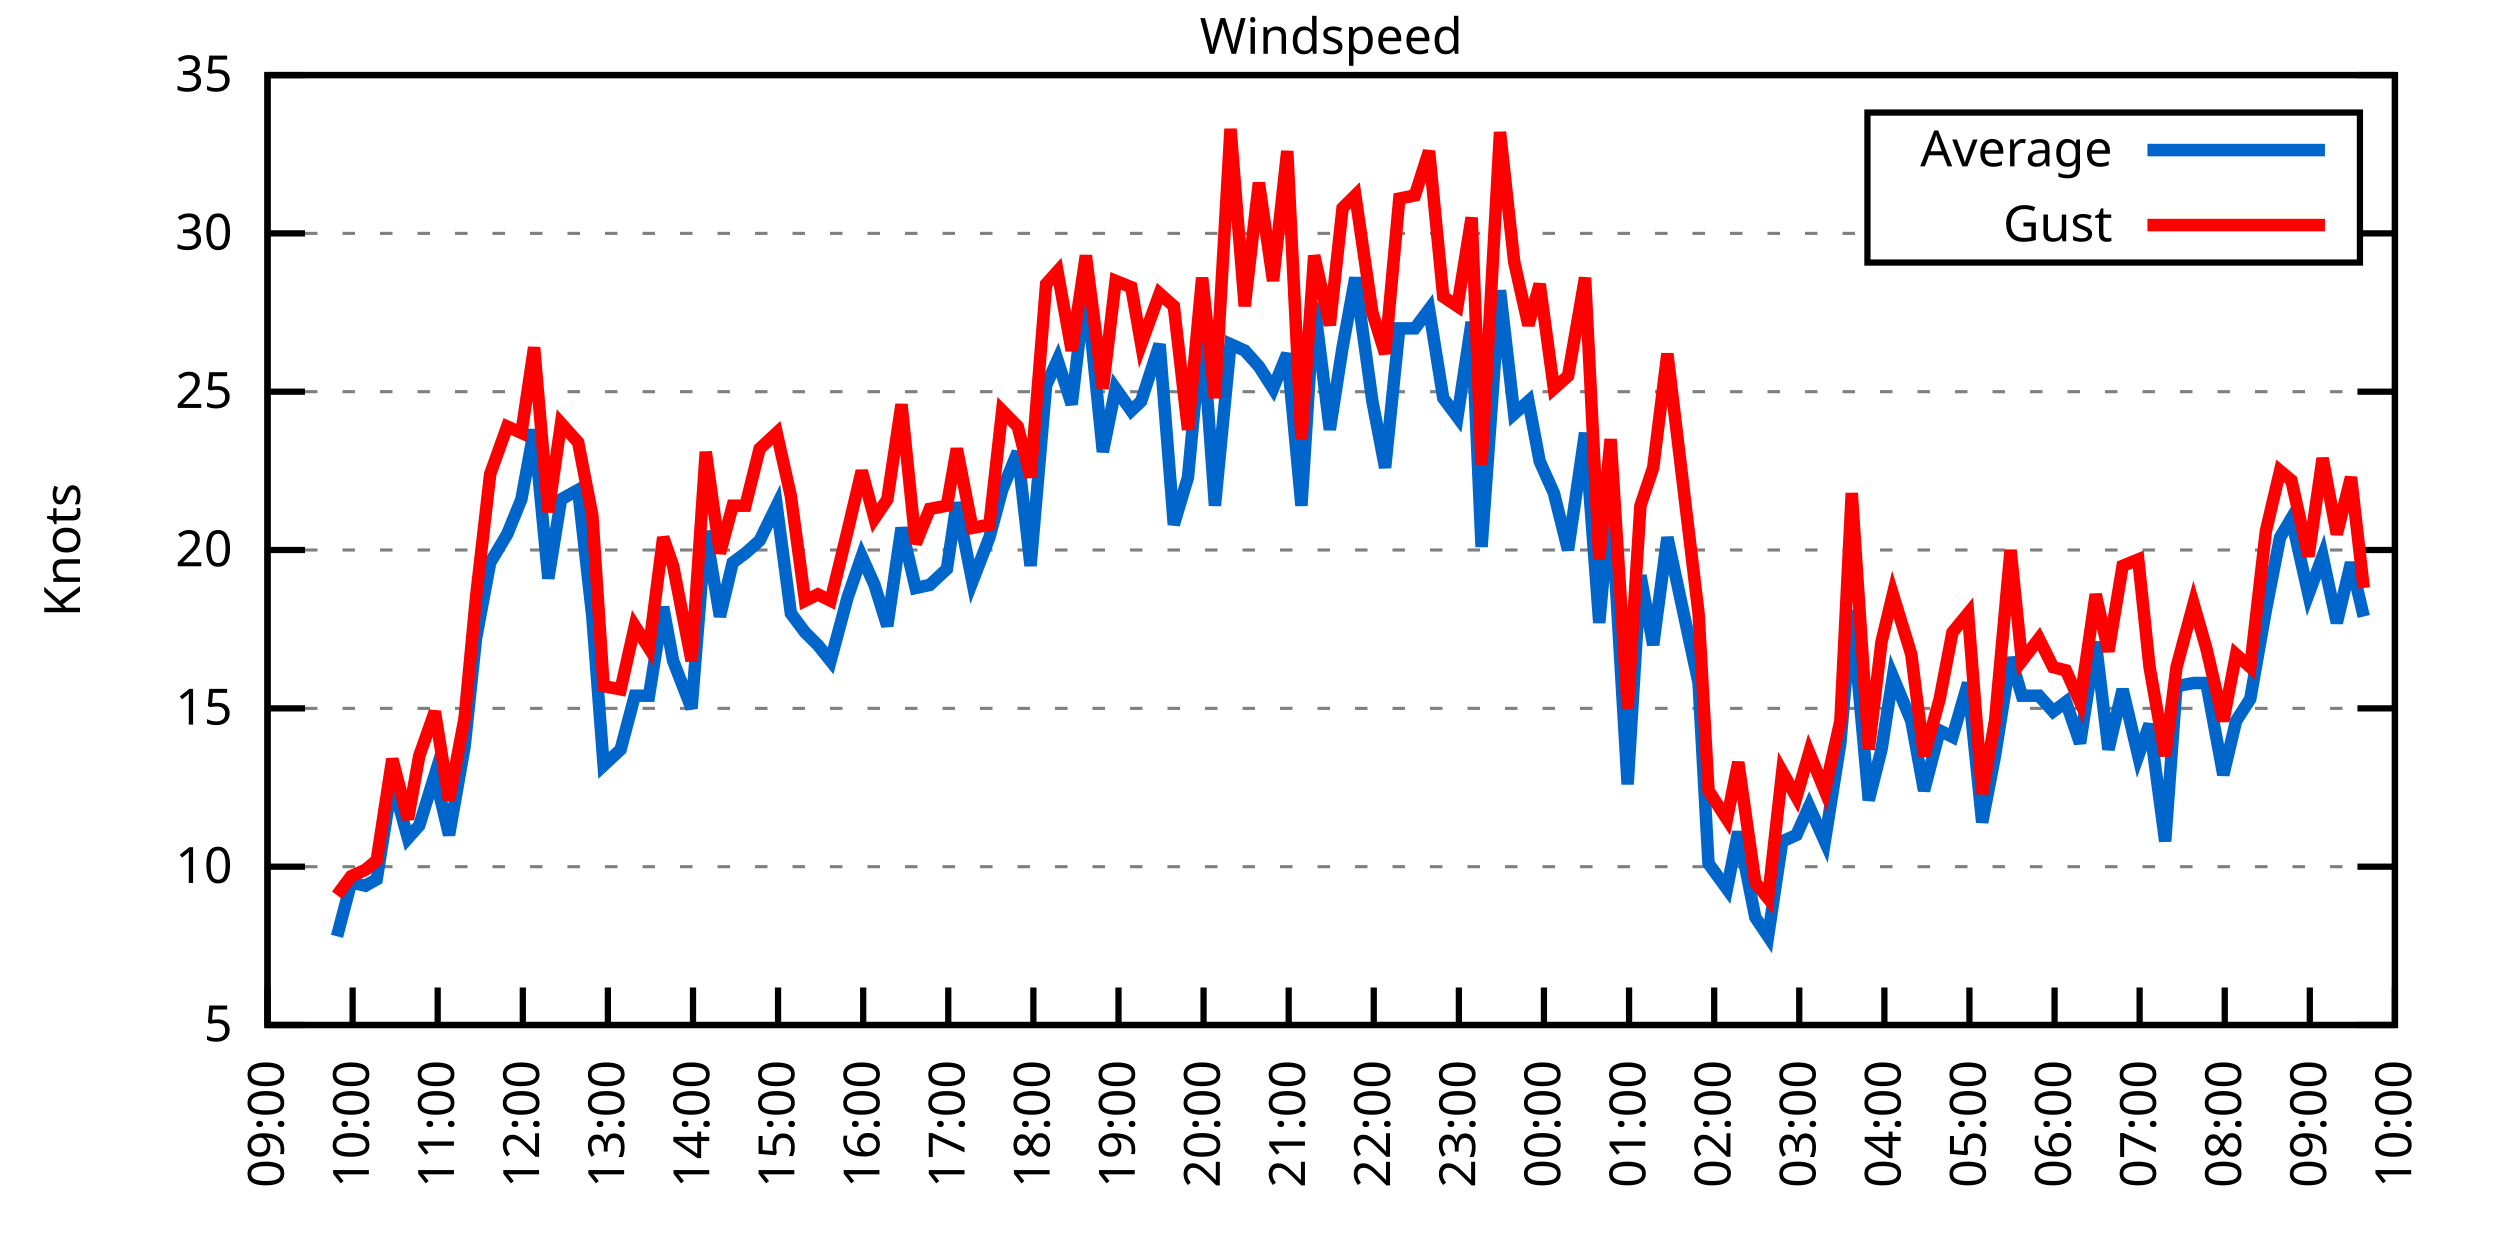
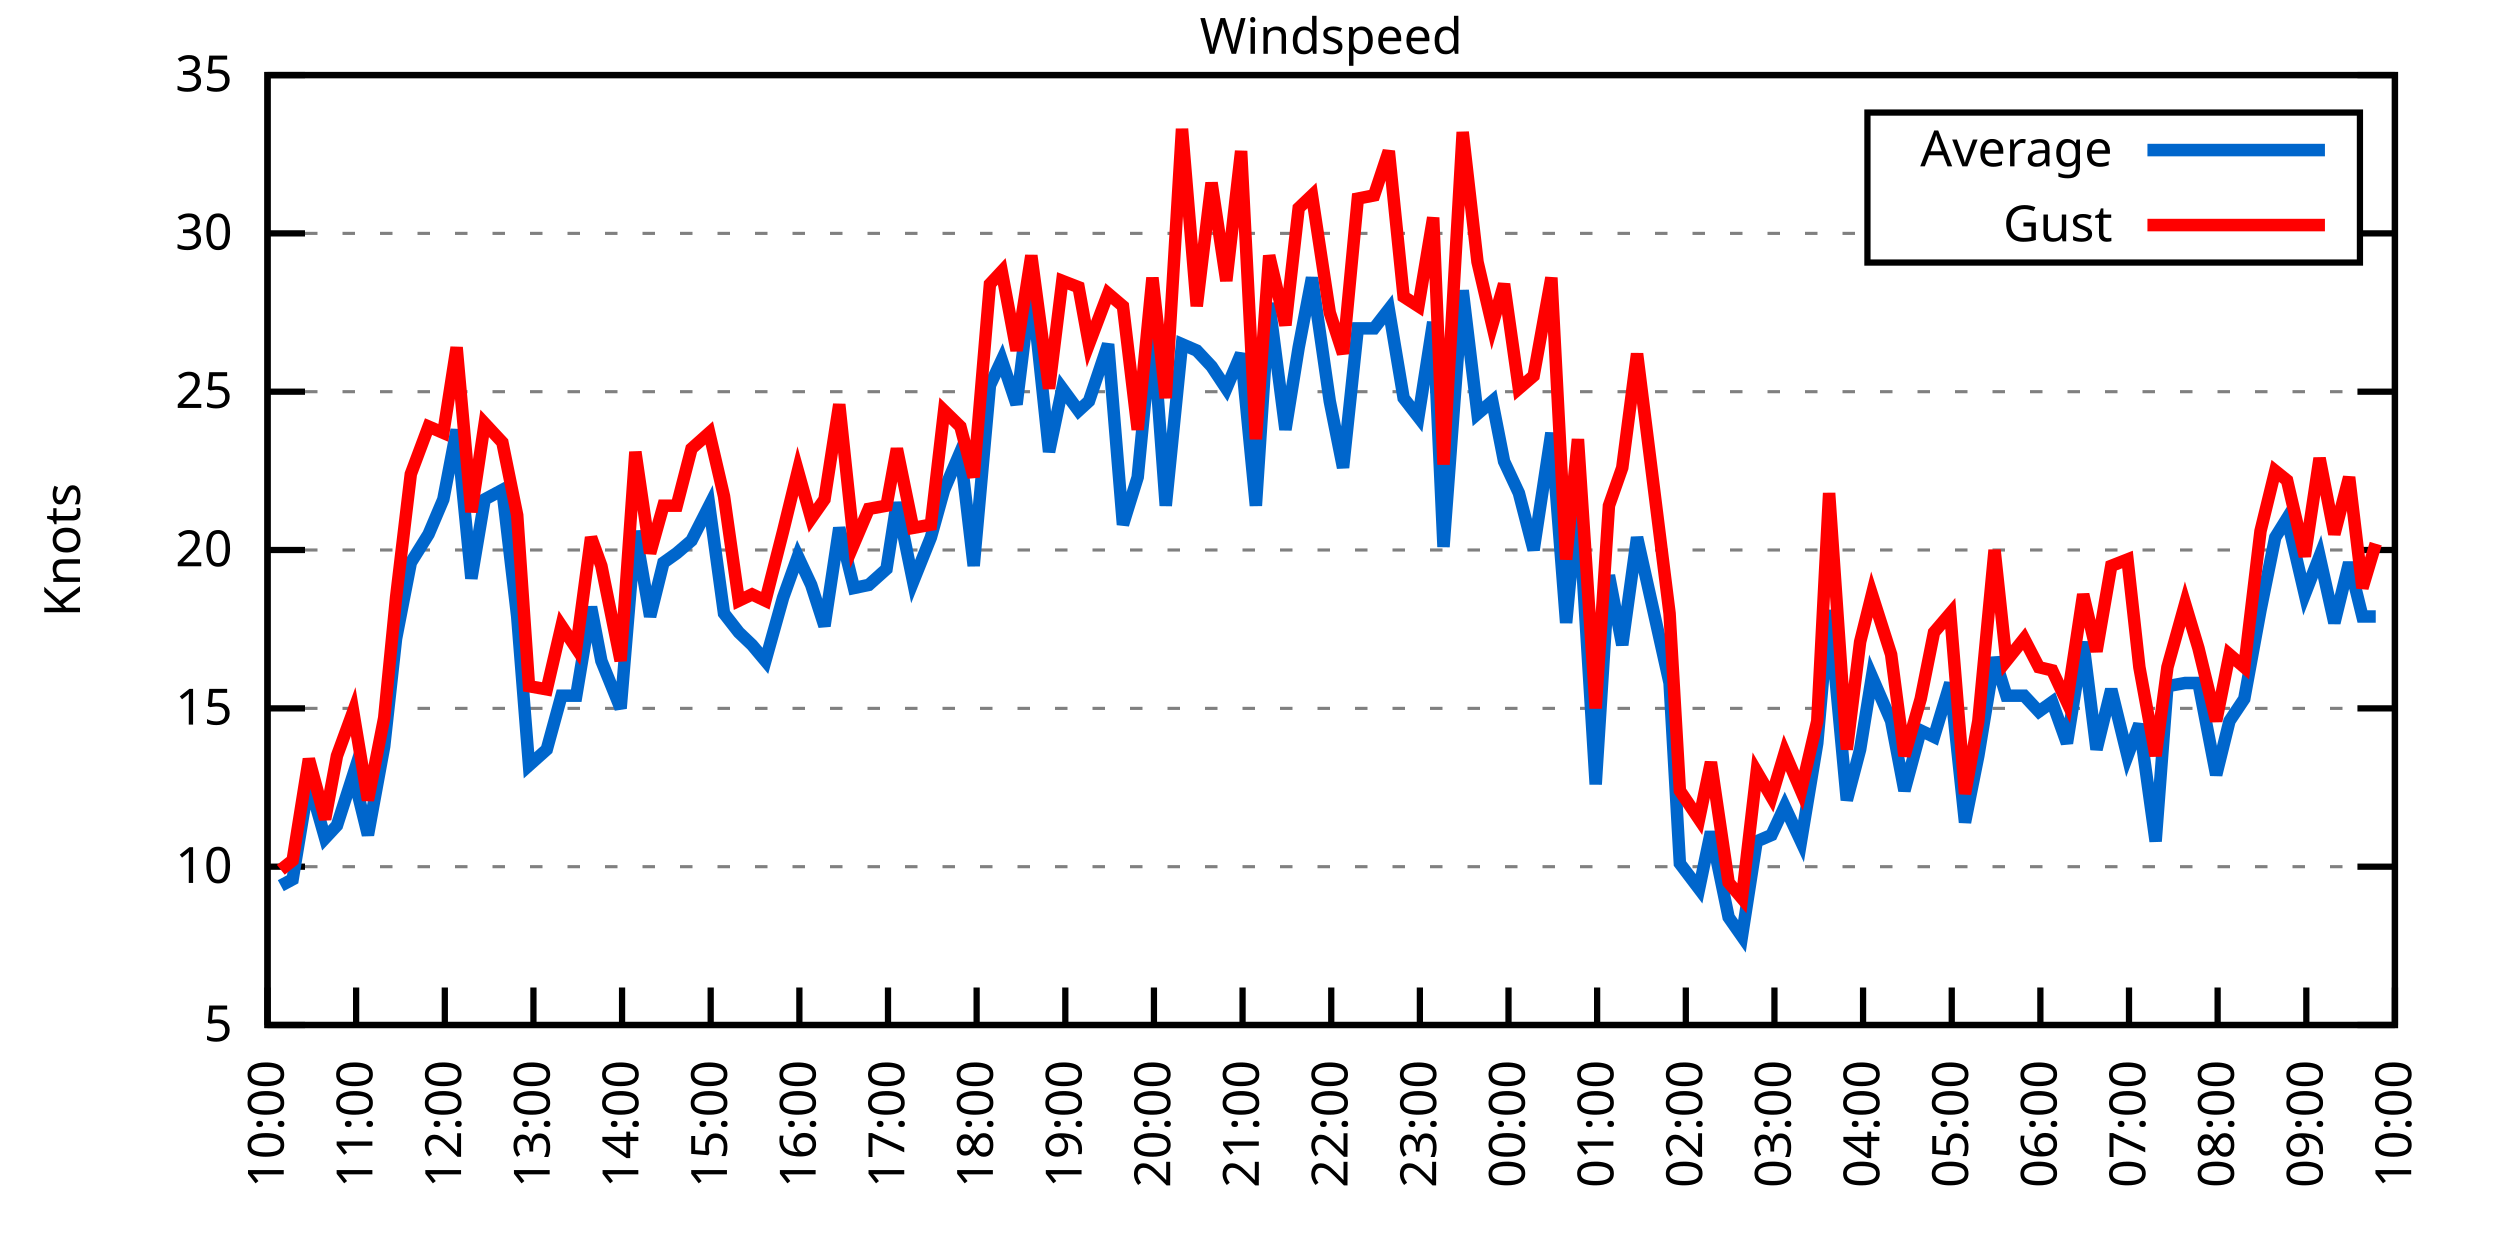
<svg xmlns="http://www.w3.org/2000/svg" xmlns:xlink="http://www.w3.org/1999/xlink" width="400" height="200" viewBox="0 0 400 200">
  <g id="gnuplot_canvas">
    <rect x="0" y="0" width="400" height="200" fill="none" />
    <defs>
      <circle id="gpDot" r="0.5" stroke-width="0.5" stroke="currentColor" />
      <path id="gpPt0" stroke-width="0.333" stroke="currentColor" d="M-1,0 h2 M0,-1 v2" />
      <path id="gpPt1" stroke-width="0.333" stroke="currentColor" d="M-1,-1 L1,1 M1,-1 L-1,1" />
      <path id="gpPt2" stroke-width="0.333" stroke="currentColor" d="M-1,0 L1,0 M0,-1 L0,1 M-1,-1 L1,1 M-1,1 L1,-1" />
      <rect id="gpPt3" stroke-width="0.333" stroke="currentColor" x="-1" y="-1" width="2" height="2" />
      <rect id="gpPt4" stroke-width="0.333" stroke="currentColor" fill="currentColor" x="-1" y="-1" width="2" height="2" />
      <circle id="gpPt5" stroke-width="0.333" stroke="currentColor" cx="0" cy="0" r="1" />
      <use xlink:href="#gpPt5" id="gpPt6" fill="currentColor" stroke="none" />
      <path id="gpPt7" stroke-width="0.333" stroke="currentColor" d="M0,-1.33 L-1.33,0.67 L1.33,0.67 z" />
      <use xlink:href="#gpPt7" id="gpPt8" fill="currentColor" stroke="none" />
      <use xlink:href="#gpPt7" id="gpPt9" stroke="currentColor" transform="rotate(180)" />
      <use xlink:href="#gpPt9" id="gpPt10" fill="currentColor" stroke="none" />
      <use xlink:href="#gpPt3" id="gpPt11" stroke="currentColor" transform="rotate(45)" />
      <use xlink:href="#gpPt11" id="gpPt12" fill="currentColor" stroke="none" />
      <path id="gpPt13" stroke-width="0.333" stroke="currentColor" d="M0,1.330 L1.265,0.411 L0.782,-1.067 L-0.782,-1.076 L-1.265,0.411 z" />
      <use xlink:href="#gpPt13" id="gpPt14" fill="currentColor" stroke="none" />
      <filter id="textbox" filterUnits="objectBoundingBox" x="0" y="0" height="1" width="1">
        <feFlood flood-color="white" flood-opacity="1" result="bgnd" />
        <feComposite in="SourceGraphic" in2="bgnd" operator="atop" />
      </filter>
      <filter id="greybox" filterUnits="objectBoundingBox" x="0" y="0" height="1" width="1">
        <feFlood flood-color="lightgrey" flood-opacity="1" result="grey" />
        <feComposite in="SourceGraphic" in2="grey" operator="atop" />
      </filter>
    </defs>
    <g fill="none" color="white" stroke="currentColor" stroke-width="1.00" stroke-linecap="butt" stroke-linejoin="miter">
</g>
    <g fill="none" color="black" stroke="currentColor" stroke-width="1.00" stroke-linecap="butt" stroke-linejoin="miter">
      <g stroke="none" shape-rendering="crispEdges">
        <polygon fill="rgb(255, 255, 255)" points="42.80,164.00 383.18,164.00 383.18,12.02 42.80,12.02 " />
      </g>
    </g>
    <g fill="none" color="black" stroke="currentColor" stroke-width="1.00" stroke-linecap="butt" stroke-linejoin="miter">
</g>
    <g fill="none" color="black" stroke="black" stroke-width="0.50" stroke-linecap="butt" stroke-linejoin="miter">
</g>
    <g fill="none" color="gray" stroke="currentColor" stroke-width="0.50" stroke-linecap="butt" stroke-linejoin="miter">
      <path stroke="gray" stroke-dasharray="2,4" class="gridline" d="M42.80,164.00 L383.19,164.00  " />
    </g>
    <g fill="none" color="gray" stroke="gray" stroke-width="1.00" stroke-linecap="butt" stroke-linejoin="miter">
</g>
    <g fill="none" color="black" stroke="currentColor" stroke-width="1.00" stroke-linecap="butt" stroke-linejoin="miter">
      <path stroke="black" d="M42.80,164.00 L48.80,164.00 M383.19,164.00 L377.19,164.00  " />
      <g transform="translate(37.20,166.60)" stroke="none" fill="black" font-family="Sans" font-size="8.00" text-anchor="end">
        <text>
          <tspan font-family="Sans"> 5</tspan>
        </text>
      </g>
    </g>
    <g fill="none" color="black" stroke="currentColor" stroke-width="1.00" stroke-linecap="butt" stroke-linejoin="miter">
</g>
    <g fill="none" color="black" stroke="black" stroke-width="0.50" stroke-linecap="butt" stroke-linejoin="miter">
</g>
    <g fill="none" color="gray" stroke="currentColor" stroke-width="0.50" stroke-linecap="butt" stroke-linejoin="miter">
      <path stroke="gray" stroke-dasharray="2,4" class="gridline" d="M42.80,138.67 L383.19,138.67  " />
    </g>
    <g fill="none" color="gray" stroke="gray" stroke-width="1.00" stroke-linecap="butt" stroke-linejoin="miter">
</g>
    <g fill="none" color="black" stroke="currentColor" stroke-width="1.00" stroke-linecap="butt" stroke-linejoin="miter">
      <path stroke="black" d="M42.80,138.67 L48.80,138.67 M383.19,138.67 L377.19,138.67  " />
      <g transform="translate(37.20,141.27)" stroke="none" fill="black" font-family="Sans" font-size="8.00" text-anchor="end">
        <text>
          <tspan font-family="Sans"> 10</tspan>
        </text>
      </g>
    </g>
    <g fill="none" color="black" stroke="currentColor" stroke-width="1.00" stroke-linecap="butt" stroke-linejoin="miter">
</g>
    <g fill="none" color="black" stroke="black" stroke-width="0.50" stroke-linecap="butt" stroke-linejoin="miter">
</g>
    <g fill="none" color="gray" stroke="currentColor" stroke-width="0.50" stroke-linecap="butt" stroke-linejoin="miter">
      <path stroke="gray" stroke-dasharray="2,4" class="gridline" d="M42.80,113.34 L383.19,113.34  " />
    </g>
    <g fill="none" color="gray" stroke="gray" stroke-width="1.00" stroke-linecap="butt" stroke-linejoin="miter">
</g>
    <g fill="none" color="black" stroke="currentColor" stroke-width="1.00" stroke-linecap="butt" stroke-linejoin="miter">
      <path stroke="black" d="M42.80,113.34 L48.80,113.34 M383.19,113.34 L377.19,113.34  " />
      <g transform="translate(37.20,115.94)" stroke="none" fill="black" font-family="Sans" font-size="8.00" text-anchor="end">
        <text>
          <tspan font-family="Sans"> 15</tspan>
        </text>
      </g>
    </g>
    <g fill="none" color="black" stroke="currentColor" stroke-width="1.00" stroke-linecap="butt" stroke-linejoin="miter">
</g>
    <g fill="none" color="black" stroke="black" stroke-width="0.50" stroke-linecap="butt" stroke-linejoin="miter">
</g>
    <g fill="none" color="gray" stroke="currentColor" stroke-width="0.50" stroke-linecap="butt" stroke-linejoin="miter">
      <path stroke="gray" stroke-dasharray="2,4" class="gridline" d="M42.80,88.00 L383.19,88.00  " />
    </g>
    <g fill="none" color="gray" stroke="gray" stroke-width="1.00" stroke-linecap="butt" stroke-linejoin="miter">
</g>
    <g fill="none" color="black" stroke="currentColor" stroke-width="1.00" stroke-linecap="butt" stroke-linejoin="miter">
      <path stroke="black" d="M42.80,88.00 L48.80,88.00 M383.19,88.00 L377.19,88.00  " />
      <g transform="translate(37.20,90.60)" stroke="none" fill="black" font-family="Sans" font-size="8.00" text-anchor="end">
        <text>
          <tspan font-family="Sans"> 20</tspan>
        </text>
      </g>
    </g>
    <g fill="none" color="black" stroke="currentColor" stroke-width="1.00" stroke-linecap="butt" stroke-linejoin="miter">
</g>
    <g fill="none" color="black" stroke="black" stroke-width="0.50" stroke-linecap="butt" stroke-linejoin="miter">
</g>
    <g fill="none" color="gray" stroke="currentColor" stroke-width="0.50" stroke-linecap="butt" stroke-linejoin="miter">
      <path stroke="gray" stroke-dasharray="2,4" class="gridline" d="M42.80,62.67 L383.19,62.67  " />
    </g>
    <g fill="none" color="gray" stroke="gray" stroke-width="1.00" stroke-linecap="butt" stroke-linejoin="miter">
</g>
    <g fill="none" color="black" stroke="currentColor" stroke-width="1.00" stroke-linecap="butt" stroke-linejoin="miter">
      <path stroke="black" d="M42.80,62.67 L48.80,62.67 M383.19,62.67 L377.19,62.67  " />
      <g transform="translate(37.20,65.27)" stroke="none" fill="black" font-family="Sans" font-size="8.00" text-anchor="end">
        <text>
          <tspan font-family="Sans"> 25</tspan>
        </text>
      </g>
    </g>
    <g fill="none" color="black" stroke="currentColor" stroke-width="1.00" stroke-linecap="butt" stroke-linejoin="miter">
</g>
    <g fill="none" color="black" stroke="black" stroke-width="0.50" stroke-linecap="butt" stroke-linejoin="miter">
</g>
    <g fill="none" color="gray" stroke="currentColor" stroke-width="0.50" stroke-linecap="butt" stroke-linejoin="miter">
      <path stroke="gray" stroke-dasharray="2,4" class="gridline" d="M42.80,37.34 L298.79,37.34 M377.59,37.34 L383.19,37.34  " />
    </g>
    <g fill="none" color="gray" stroke="gray" stroke-width="1.00" stroke-linecap="butt" stroke-linejoin="miter">
</g>
    <g fill="none" color="black" stroke="currentColor" stroke-width="1.00" stroke-linecap="butt" stroke-linejoin="miter">
      <path stroke="black" d="M42.80,37.34 L48.80,37.34 M383.19,37.34 L377.19,37.34  " />
      <g transform="translate(37.20,39.94)" stroke="none" fill="black" font-family="Sans" font-size="8.00" text-anchor="end">
        <text>
          <tspan font-family="Sans"> 30</tspan>
        </text>
      </g>
    </g>
    <g fill="none" color="black" stroke="currentColor" stroke-width="1.00" stroke-linecap="butt" stroke-linejoin="miter">
</g>
    <g fill="none" color="black" stroke="black" stroke-width="0.50" stroke-linecap="butt" stroke-linejoin="miter">
</g>
    <g fill="none" color="gray" stroke="currentColor" stroke-width="0.50" stroke-linecap="butt" stroke-linejoin="miter">
      <path stroke="gray" stroke-dasharray="2,4" class="gridline" d="M42.80,12.01 L383.19,12.01  " />
    </g>
    <g fill="none" color="gray" stroke="gray" stroke-width="1.00" stroke-linecap="butt" stroke-linejoin="miter">
</g>
    <g fill="none" color="black" stroke="currentColor" stroke-width="1.00" stroke-linecap="butt" stroke-linejoin="miter">
      <path stroke="black" d="M42.80,12.01 L48.80,12.01 M383.19,12.01 L377.19,12.01  " />
      <g transform="translate(37.20,14.61)" stroke="none" fill="black" font-family="Sans" font-size="8.00" text-anchor="end">
        <text>
          <tspan font-family="Sans"> 35</tspan>
        </text>
      </g>
    </g>
    <g fill="none" color="black" stroke="currentColor" stroke-width="1.00" stroke-linecap="butt" stroke-linejoin="miter">
      <path stroke="black" d="M42.80,164.00 L42.80,158.00  " />
      <g transform="translate(45.40,169.60) rotate(270.00)" stroke="none" fill="black" font-family="Sans" font-size="8.00" text-anchor="end">
        <text>
-           <tspan font-family="Sans">09:00</tspan>
-         </text>
-       </g>
-     </g>
-     <g fill="none" color="black" stroke="currentColor" stroke-width="1.00" stroke-linecap="butt" stroke-linejoin="miter">
-       <path stroke="black" d="M56.42,164.00 L56.42,158.00  " />
-       <g transform="translate(59.02,169.60) rotate(270.00)" stroke="none" fill="black" font-family="Sans" font-size="8.00" text-anchor="end">
-         <text>
          <tspan font-family="Sans">10:00</tspan>
        </text>
      </g>
    </g>
    <g fill="none" color="black" stroke="currentColor" stroke-width="1.00" stroke-linecap="butt" stroke-linejoin="miter">
-       <path stroke="black" d="M70.03,164.00 L70.03,158.00  " />
-       <g transform="translate(72.63,169.60) rotate(270.00)" stroke="none" fill="black" font-family="Sans" font-size="8.00" text-anchor="end">
+       <path stroke="black" d="M56.98,164.00 L56.98,158.00  " />
+       <g transform="translate(59.58,169.60) rotate(270.00)" stroke="none" fill="black" font-family="Sans" font-size="8.00" text-anchor="end">
        <text>
          <tspan font-family="Sans">11:00</tspan>
        </text>
      </g>
    </g>
    <g fill="none" color="black" stroke="currentColor" stroke-width="1.00" stroke-linecap="butt" stroke-linejoin="miter">
-       <path stroke="black" d="M83.65,164.00 L83.65,158.00  " />
-       <g transform="translate(86.25,169.60) rotate(270.00)" stroke="none" fill="black" font-family="Sans" font-size="8.00" text-anchor="end">
+       <path stroke="black" d="M71.17,164.00 L71.17,158.00  " />
+       <g transform="translate(73.77,169.60) rotate(270.00)" stroke="none" fill="black" font-family="Sans" font-size="8.00" text-anchor="end">
        <text>
          <tspan font-family="Sans">12:00</tspan>
        </text>
      </g>
    </g>
    <g fill="none" color="black" stroke="currentColor" stroke-width="1.00" stroke-linecap="butt" stroke-linejoin="miter">
-       <path stroke="black" d="M97.26,164.00 L97.26,158.00  " />
-       <g transform="translate(99.86,169.60) rotate(270.00)" stroke="none" fill="black" font-family="Sans" font-size="8.00" text-anchor="end">
+       <path stroke="black" d="M85.35,164.00 L85.35,158.00  " />
+       <g transform="translate(87.95,169.60) rotate(270.00)" stroke="none" fill="black" font-family="Sans" font-size="8.00" text-anchor="end">
        <text>
          <tspan font-family="Sans">13:00</tspan>
        </text>
      </g>
    </g>
    <g fill="none" color="black" stroke="currentColor" stroke-width="1.00" stroke-linecap="butt" stroke-linejoin="miter">
-       <path stroke="black" d="M110.88,164.00 L110.88,158.00  " />
-       <g transform="translate(113.48,169.60) rotate(270.00)" stroke="none" fill="black" font-family="Sans" font-size="8.00" text-anchor="end">
+       <path stroke="black" d="M99.53,164.00 L99.53,158.00  " />
+       <g transform="translate(102.13,169.60) rotate(270.00)" stroke="none" fill="black" font-family="Sans" font-size="8.00" text-anchor="end">
        <text>
          <tspan font-family="Sans">14:00</tspan>
        </text>
      </g>
    </g>
    <g fill="none" color="black" stroke="currentColor" stroke-width="1.00" stroke-linecap="butt" stroke-linejoin="miter">
-       <path stroke="black" d="M124.49,164.00 L124.49,158.00  " />
-       <g transform="translate(127.09,169.60) rotate(270.00)" stroke="none" fill="black" font-family="Sans" font-size="8.00" text-anchor="end">
+       <path stroke="black" d="M113.71,164.00 L113.71,158.00  " />
+       <g transform="translate(116.31,169.60) rotate(270.00)" stroke="none" fill="black" font-family="Sans" font-size="8.00" text-anchor="end">
        <text>
          <tspan font-family="Sans">15:00</tspan>
        </text>
      </g>
    </g>
    <g fill="none" color="black" stroke="currentColor" stroke-width="1.00" stroke-linecap="butt" stroke-linejoin="miter">
-       <path stroke="black" d="M138.11,164.00 L138.11,158.00  " />
-       <g transform="translate(140.71,169.60) rotate(270.00)" stroke="none" fill="black" font-family="Sans" font-size="8.00" text-anchor="end">
+       <path stroke="black" d="M127.90,164.00 L127.90,158.00  " />
+       <g transform="translate(130.50,169.60) rotate(270.00)" stroke="none" fill="black" font-family="Sans" font-size="8.00" text-anchor="end">
        <text>
          <tspan font-family="Sans">16:00</tspan>
        </text>
      </g>
    </g>
    <g fill="none" color="black" stroke="currentColor" stroke-width="1.00" stroke-linecap="butt" stroke-linejoin="miter">
-       <path stroke="black" d="M151.72,164.00 L151.72,158.00  " />
-       <g transform="translate(154.32,169.60) rotate(270.00)" stroke="none" fill="black" font-family="Sans" font-size="8.00" text-anchor="end">
+       <path stroke="black" d="M142.08,164.00 L142.08,158.00  " />
+       <g transform="translate(144.68,169.60) rotate(270.00)" stroke="none" fill="black" font-family="Sans" font-size="8.00" text-anchor="end">
        <text>
          <tspan font-family="Sans">17:00</tspan>
        </text>
      </g>
    </g>
    <g fill="none" color="black" stroke="currentColor" stroke-width="1.00" stroke-linecap="butt" stroke-linejoin="miter">
-       <path stroke="black" d="M165.34,164.00 L165.34,158.00  " />
-       <g transform="translate(167.94,169.60) rotate(270.00)" stroke="none" fill="black" font-family="Sans" font-size="8.00" text-anchor="end">
+       <path stroke="black" d="M156.26,164.00 L156.26,158.00  " />
+       <g transform="translate(158.86,169.60) rotate(270.00)" stroke="none" fill="black" font-family="Sans" font-size="8.00" text-anchor="end">
        <text>
          <tspan font-family="Sans">18:00</tspan>
        </text>
      </g>
    </g>
    <g fill="none" color="black" stroke="currentColor" stroke-width="1.00" stroke-linecap="butt" stroke-linejoin="miter">
-       <path stroke="black" d="M178.96,164.00 L178.96,158.00  " />
-       <g transform="translate(181.56,169.60) rotate(270.00)" stroke="none" fill="black" font-family="Sans" font-size="8.00" text-anchor="end">
+       <path stroke="black" d="M170.45,164.00 L170.45,158.00  " />
+       <g transform="translate(173.05,169.60) rotate(270.00)" stroke="none" fill="black" font-family="Sans" font-size="8.00" text-anchor="end">
        <text>
          <tspan font-family="Sans">19:00</tspan>
        </text>
      </g>
    </g>
    <g fill="none" color="black" stroke="currentColor" stroke-width="1.00" stroke-linecap="butt" stroke-linejoin="miter">
-       <path stroke="black" d="M192.57,164.00 L192.57,158.00  " />
-       <g transform="translate(195.17,169.60) rotate(270.00)" stroke="none" fill="black" font-family="Sans" font-size="8.00" text-anchor="end">
+       <path stroke="black" d="M184.63,164.00 L184.63,158.00  " />
+       <g transform="translate(187.23,169.60) rotate(270.00)" stroke="none" fill="black" font-family="Sans" font-size="8.00" text-anchor="end">
        <text>
          <tspan font-family="Sans">20:00</tspan>
        </text>
      </g>
    </g>
    <g fill="none" color="black" stroke="currentColor" stroke-width="1.00" stroke-linecap="butt" stroke-linejoin="miter">
-       <path stroke="black" d="M206.19,164.00 L206.19,158.00  " />
-       <g transform="translate(208.79,169.60) rotate(270.00)" stroke="none" fill="black" font-family="Sans" font-size="8.00" text-anchor="end">
+       <path stroke="black" d="M198.81,164.00 L198.81,158.00  " />
+       <g transform="translate(201.41,169.60) rotate(270.00)" stroke="none" fill="black" font-family="Sans" font-size="8.00" text-anchor="end">
        <text>
          <tspan font-family="Sans">21:00</tspan>
        </text>
      </g>
    </g>
    <g fill="none" color="black" stroke="currentColor" stroke-width="1.00" stroke-linecap="butt" stroke-linejoin="miter">
-       <path stroke="black" d="M219.80,164.00 L219.80,158.00  " />
-       <g transform="translate(222.40,169.60) rotate(270.00)" stroke="none" fill="black" font-family="Sans" font-size="8.00" text-anchor="end">
+       <path stroke="black" d="M213.00,164.00 L213.00,158.00  " />
+       <g transform="translate(215.60,169.60) rotate(270.00)" stroke="none" fill="black" font-family="Sans" font-size="8.00" text-anchor="end">
        <text>
          <tspan font-family="Sans">22:00</tspan>
        </text>
      </g>
    </g>
    <g fill="none" color="black" stroke="currentColor" stroke-width="1.00" stroke-linecap="butt" stroke-linejoin="miter">
-       <path stroke="black" d="M233.42,164.00 L233.42,158.00  " />
-       <g transform="translate(236.02,169.60) rotate(270.00)" stroke="none" fill="black" font-family="Sans" font-size="8.00" text-anchor="end">
+       <path stroke="black" d="M227.18,164.00 L227.18,158.00  " />
+       <g transform="translate(229.78,169.60) rotate(270.00)" stroke="none" fill="black" font-family="Sans" font-size="8.00" text-anchor="end">
        <text>
          <tspan font-family="Sans">23:00</tspan>
        </text>
      </g>
    </g>
    <g fill="none" color="black" stroke="currentColor" stroke-width="1.00" stroke-linecap="butt" stroke-linejoin="miter">
-       <path stroke="black" d="M247.03,164.00 L247.03,158.00  " />
-       <g transform="translate(249.63,169.60) rotate(270.00)" stroke="none" fill="black" font-family="Sans" font-size="8.00" text-anchor="end">
+       <path stroke="black" d="M241.36,164.00 L241.36,158.00  " />
+       <g transform="translate(243.96,169.60) rotate(270.00)" stroke="none" fill="black" font-family="Sans" font-size="8.00" text-anchor="end">
        <text>
          <tspan font-family="Sans">00:00</tspan>
        </text>
      </g>
    </g>
    <g fill="none" color="black" stroke="currentColor" stroke-width="1.00" stroke-linecap="butt" stroke-linejoin="miter">
-       <path stroke="black" d="M260.65,164.00 L260.65,158.00  " />
-       <g transform="translate(263.25,169.60) rotate(270.00)" stroke="none" fill="black" font-family="Sans" font-size="8.00" text-anchor="end">
+       <path stroke="black" d="M255.54,164.00 L255.54,158.00  " />
+       <g transform="translate(258.14,169.60) rotate(270.00)" stroke="none" fill="black" font-family="Sans" font-size="8.00" text-anchor="end">
        <text>
          <tspan font-family="Sans">01:00</tspan>
        </text>
      </g>
    </g>
    <g fill="none" color="black" stroke="currentColor" stroke-width="1.00" stroke-linecap="butt" stroke-linejoin="miter">
-       <path stroke="black" d="M274.27,164.00 L274.27,158.00  " />
-       <g transform="translate(276.87,169.60) rotate(270.00)" stroke="none" fill="black" font-family="Sans" font-size="8.00" text-anchor="end">
+       <path stroke="black" d="M269.73,164.00 L269.73,158.00  " />
+       <g transform="translate(272.33,169.60) rotate(270.00)" stroke="none" fill="black" font-family="Sans" font-size="8.00" text-anchor="end">
        <text>
          <tspan font-family="Sans">02:00</tspan>
        </text>
      </g>
    </g>
    <g fill="none" color="black" stroke="currentColor" stroke-width="1.00" stroke-linecap="butt" stroke-linejoin="miter">
-       <path stroke="black" d="M287.88,164.00 L287.88,158.00  " />
-       <g transform="translate(290.48,169.60) rotate(270.00)" stroke="none" fill="black" font-family="Sans" font-size="8.00" text-anchor="end">
+       <path stroke="black" d="M283.91,164.00 L283.91,158.00  " />
+       <g transform="translate(286.51,169.60) rotate(270.00)" stroke="none" fill="black" font-family="Sans" font-size="8.00" text-anchor="end">
        <text>
          <tspan font-family="Sans">03:00</tspan>
        </text>
      </g>
    </g>
    <g fill="none" color="black" stroke="currentColor" stroke-width="1.00" stroke-linecap="butt" stroke-linejoin="miter">
-       <path stroke="black" d="M301.50,164.00 L301.50,158.00  " />
-       <g transform="translate(304.10,169.60) rotate(270.00)" stroke="none" fill="black" font-family="Sans" font-size="8.00" text-anchor="end">
+       <path stroke="black" d="M298.09,164.00 L298.09,158.00  " />
+       <g transform="translate(300.69,169.60) rotate(270.00)" stroke="none" fill="black" font-family="Sans" font-size="8.00" text-anchor="end">
        <text>
          <tspan font-family="Sans">04:00</tspan>
        </text>
      </g>
    </g>
    <g fill="none" color="black" stroke="currentColor" stroke-width="1.00" stroke-linecap="butt" stroke-linejoin="miter">
-       <path stroke="black" d="M315.11,164.00 L315.11,158.00  " />
-       <g transform="translate(317.71,169.60) rotate(270.00)" stroke="none" fill="black" font-family="Sans" font-size="8.00" text-anchor="end">
+       <path stroke="black" d="M312.28,164.00 L312.28,158.00  " />
+       <g transform="translate(314.88,169.60) rotate(270.00)" stroke="none" fill="black" font-family="Sans" font-size="8.00" text-anchor="end">
        <text>
          <tspan font-family="Sans">05:00</tspan>
        </text>
      </g>
    </g>
    <g fill="none" color="black" stroke="currentColor" stroke-width="1.00" stroke-linecap="butt" stroke-linejoin="miter">
-       <path stroke="black" d="M328.73,164.00 L328.73,158.00  " />
-       <g transform="translate(331.33,169.60) rotate(270.00)" stroke="none" fill="black" font-family="Sans" font-size="8.00" text-anchor="end">
+       <path stroke="black" d="M326.46,164.00 L326.46,158.00  " />
+       <g transform="translate(329.06,169.60) rotate(270.00)" stroke="none" fill="black" font-family="Sans" font-size="8.00" text-anchor="end">
        <text>
          <tspan font-family="Sans">06:00</tspan>
        </text>
      </g>
    </g>
    <g fill="none" color="black" stroke="currentColor" stroke-width="1.00" stroke-linecap="butt" stroke-linejoin="miter">
-       <path stroke="black" d="M342.34,164.00 L342.34,158.00  " />
-       <g transform="translate(344.94,169.60) rotate(270.00)" stroke="none" fill="black" font-family="Sans" font-size="8.00" text-anchor="end">
+       <path stroke="black" d="M340.64,164.00 L340.64,158.00  " />
+       <g transform="translate(343.24,169.60) rotate(270.00)" stroke="none" fill="black" font-family="Sans" font-size="8.00" text-anchor="end">
        <text>
          <tspan font-family="Sans">07:00</tspan>
        </text>
      </g>
    </g>
    <g fill="none" color="black" stroke="currentColor" stroke-width="1.00" stroke-linecap="butt" stroke-linejoin="miter">
-       <path stroke="black" d="M355.96,164.00 L355.96,158.00  " />
-       <g transform="translate(358.56,169.60) rotate(270.00)" stroke="none" fill="black" font-family="Sans" font-size="8.00" text-anchor="end">
+       <path stroke="black" d="M354.82,164.00 L354.82,158.00  " />
+       <g transform="translate(357.42,169.60) rotate(270.00)" stroke="none" fill="black" font-family="Sans" font-size="8.00" text-anchor="end">
        <text>
          <tspan font-family="Sans">08:00</tspan>
        </text>
      </g>
    </g>
    <g fill="none" color="black" stroke="currentColor" stroke-width="1.00" stroke-linecap="butt" stroke-linejoin="miter">
-       <path stroke="black" d="M369.57,164.00 L369.57,158.00  " />
-       <g transform="translate(372.17,169.60) rotate(270.00)" stroke="none" fill="black" font-family="Sans" font-size="8.00" text-anchor="end">
+       <path stroke="black" d="M369.01,164.00 L369.01,158.00  " />
+       <g transform="translate(371.61,169.60) rotate(270.00)" stroke="none" fill="black" font-family="Sans" font-size="8.00" text-anchor="end">
        <text>
          <tspan font-family="Sans">09:00</tspan>
        </text>
      </g>
    </g>
    <g fill="none" color="black" stroke="currentColor" stroke-width="1.00" stroke-linecap="butt" stroke-linejoin="miter">
      <path stroke="black" d="M383.19,164.00 L383.19,158.00  " />
      <g transform="translate(385.79,169.60) rotate(270.00)" stroke="none" fill="black" font-family="Sans" font-size="8.00" text-anchor="end">
        <text>
          <tspan font-family="Sans">10:00</tspan>
        </text>
      </g>
    </g>
    <g fill="none" color="black" stroke="currentColor" stroke-width="1.00" stroke-linecap="butt" stroke-linejoin="miter">
</g>
    <g fill="none" color="black" stroke="currentColor" stroke-width="1.00" stroke-linecap="butt" stroke-linejoin="miter">
      <path stroke="black" d="M42.80,12.01 L42.80,164.00 L383.19,164.00 L383.19,12.01 L42.80,12.01 Z  " />
    </g>
    <g fill="none" color="black" stroke="currentColor" stroke-width="1.00" stroke-linecap="butt" stroke-linejoin="miter">
</g>
    <g fill="none" color="black" stroke="currentColor" stroke-width="1.00" stroke-linecap="butt" stroke-linejoin="miter">
      <path stroke="black" d="M298.79,42.01 L298.79,18.01 L377.59,18.01 L377.59,42.01 L298.79,42.01 Z  " />
    </g>
    <g id="Windspeed_plot_1">
      <g fill="none" color="white" stroke="black" stroke-width="2.00" stroke-linecap="butt" stroke-linejoin="miter">
</g>
      <g fill="none" color="black" stroke="currentColor" stroke-width="2.00" stroke-linecap="butt" stroke-linejoin="miter">
        <g transform="translate(337.99,26.61)" stroke="none" fill="black" font-family="Sans" font-size="8.00" text-anchor="end">
          <text>
            <tspan font-family="Sans">Average</tspan>
          </text>
        </g>
      </g>
      <g fill="none" color="black" stroke="currentColor" stroke-width="2.00" stroke-linecap="butt" stroke-linejoin="miter">
-         <path stroke="rgb(  0, 102, 204)" d="M343.59,24.01 L371.99,24.01 M53.92,149.81 L56.19,141.20 L58.46,141.71 L60.27,140.69 L62.77,124.99 L65.27,134.11   L67.08,132.08 L69.58,123.98 L71.85,133.60 L74.34,119.42 L76.16,102.19 L78.43,90.03 L81.15,85.47 L83.42,79.90   L85.46,68.75 L87.73,92.56 L89.77,79.90 L92.50,78.38 L94.77,98.64 L96.58,122.46 L99.30,119.92 L101.57,111.31   L103.84,111.31 L106.11,97.12 L107.70,105.74 L110.65,113.34 L112.92,84.97 L115.19,98.64 L117.23,90.03 L119.27,88.51   L121.54,86.49 L124.27,80.91 L126.54,98.14 L128.81,101.18 L130.85,103.20 L132.89,105.74 L135.61,95.60 L137.88,89.02   L139.92,93.58 L141.97,100.16 L144.24,84.46 L146.51,94.08 L148.77,93.58 L151.50,91.04 L153.09,80.41 L155.58,93.07   L158.31,85.98 L160.35,78.38 L162.84,72.30 L164.89,90.54 L167.38,61.66 L169.20,57.61 L171.47,64.70 L173.74,45.45   L176.46,72.30 L178.50,62.17 L181.00,65.71 L182.59,64.19 L185.54,55.07 L187.81,83.95 L190.08,76.35 L192.34,52.03   L194.39,80.91 L196.88,55.07 L199.15,56.09 L201.42,58.62 L203.69,62.17 L205.96,56.59 L208.23,80.91 L210.27,48.49   L212.77,68.75 L214.81,55.58 L216.85,44.43 L219.58,64.19 L221.62,74.83 L223.89,52.54 L226.38,52.54 L228.65,49.50   L230.92,63.69 L233.19,66.73 L235.46,51.53 L237.05,87.50 L240.00,46.46 L242.27,66.22 L244.54,64.19 L246.35,73.82   L248.62,78.89 L250.89,88.00 L253.61,69.26 L255.88,99.66 L257.70,79.39 L260.42,125.50 L262.47,92.06 L264.51,103.20   L266.78,85.98 L269.27,97.63 L271.77,109.28 L273.36,138.16 L276.31,142.21 L278.12,133.10 L280.85,146.77 L282.89,149.81   L285.16,134.62 L287.43,133.60 L289.47,129.04 L291.97,134.62 L294.46,118.91 L296.28,97.63 L299.00,128.03 L301.04,119.92   L302.86,108.27 L305.81,115.36 L307.85,126.51 L310.35,116.88 L312.39,117.90 L314.89,109.28 L317.15,131.58 L319.20,120.94   L321.69,105.23 L323.51,111.31 L326.23,111.31 L328.50,113.84 L330.54,112.32 L332.81,118.91 L335.31,102.70 L337.35,119.92   L339.62,110.30 L342.12,120.94 L343.93,115.87 L346.43,134.62 L348.24,109.79 L350.97,109.28 L353.01,109.28 L355.73,123.98   L357.77,115.36 L360.04,111.82 L362.54,97.63 L364.81,85.98 L366.62,82.94 L369.35,95.10 L371.62,89.02 L373.89,99.66   L376.16,90.03 L378.20,98.64  " />
+         <path stroke="rgb(  0, 102, 204)" d="M343.59,24.01 L371.99,24.01 M44.93,141.71 L46.82,140.69 L49.42,124.99 L52.02,134.11 L53.91,132.08 L56.51,123.98   L58.87,133.60 L61.47,119.42 L63.37,102.19 L65.73,90.03 L68.57,85.47 L70.93,79.90 L73.06,68.75 L75.42,92.56   L77.55,79.90 L80.38,78.38 L82.75,98.64 L84.64,122.46 L87.48,119.92 L89.84,111.31 L92.20,111.31 L94.57,97.12   L96.22,105.74 L99.30,113.34 L101.66,84.97 L104.02,98.64 L106.15,90.03 L108.28,88.51 L110.64,86.49 L113.48,80.91   L115.84,98.14 L118.21,101.18 L120.33,103.20 L122.46,105.74 L125.30,95.60 L127.66,89.02 L129.79,93.58 L131.92,100.16   L134.28,84.46 L136.64,94.08 L139.01,93.58 L141.84,91.04 L143.50,80.41 L146.10,93.07 L148.94,85.98 L151.06,78.38   L153.66,72.30 L155.79,90.54 L158.39,61.66 L160.28,57.61 L162.65,64.70 L165.01,45.45 L167.85,72.30 L169.97,62.17   L172.57,65.71 L174.23,64.19 L177.30,55.07 L179.67,83.95 L182.03,76.35 L184.39,52.03 L186.52,80.91 L189.12,55.07   L191.48,56.09 L193.85,58.62 L196.21,62.17 L198.58,56.59 L200.94,80.91 L203.07,48.49 L205.67,68.75 L207.79,55.58   L209.92,44.43 L212.76,64.19 L214.89,74.83 L217.25,52.54 L219.85,52.54 L222.21,49.50 L224.58,63.69 L226.94,66.73   L229.31,51.53 L230.96,87.50 L234.03,46.46 L236.40,66.22 L238.76,64.19 L240.65,73.82 L243.02,78.89 L245.38,88.00   L248.22,69.26 L250.58,99.66 L252.47,79.39 L255.31,125.50 L257.43,92.06 L259.56,103.20 L261.93,85.98 L264.53,97.63   L267.13,109.28 L268.78,138.16 L271.85,142.21 L273.75,133.10 L276.58,146.77 L278.71,149.81 L281.07,134.62 L283.44,133.60   L285.56,129.04 L288.16,134.62 L290.76,118.91 L292.66,97.63 L295.49,128.03 L297.62,119.92 L299.51,108.27 L302.58,115.36   L304.71,126.51 L307.31,116.88 L309.44,117.90 L312.04,109.28 L314.40,131.58 L316.53,120.94 L319.13,105.23 L321.02,111.31   L323.86,111.31 L326.22,113.84 L328.35,112.32 L330.71,118.91 L333.31,102.70 L335.44,119.92 L337.80,110.30 L340.40,120.94   L342.30,115.87 L344.90,134.62 L346.79,109.79 L349.62,109.28 L351.75,109.28 L354.59,123.98 L356.72,115.36 L359.08,111.82   L361.68,97.63 L364.04,85.98 L365.93,82.94 L368.77,95.10 L371.13,89.02 L373.50,99.66 L375.86,90.03 L377.99,98.64   L380.12,98.64  " />
      </g>
    </g>
    <g id="Windspeed_plot_2">
      <g fill="none" color="black" stroke="currentColor" stroke-width="2.00" stroke-linecap="butt" stroke-linejoin="miter">
        <g transform="translate(337.99,38.61)" stroke="none" fill="black" font-family="Sans" font-size="8.00" text-anchor="end">
          <text>
            <tspan font-family="Sans">Gust</tspan>
          </text>
        </g>
      </g>
      <g fill="none" color="black" stroke="currentColor" stroke-width="2.00" stroke-linecap="butt" stroke-linejoin="miter">
-         <path stroke="rgb(255,   0,   0)" d="M343.59,36.01 L371.99,36.01 M53.92,143.23 L56.19,140.19 L58.46,139.17 L60.27,137.66 L62.77,121.44 L65.27,131.07   L67.08,120.94 L69.58,113.84 L71.85,128.03 L74.34,114.86 L76.16,95.60 L78.43,75.85 L81.15,68.25 L83.42,69.26   L85.46,55.58 L87.73,81.93 L89.77,67.74 L92.50,70.78 L94.77,82.43 L96.58,109.79 L99.30,110.30 L101.57,100.16   L103.84,103.71 L106.11,85.98 L107.70,90.54 L110.65,105.74 L112.92,72.30 L115.19,88.51 L117.23,80.91 L119.27,80.91   L121.54,71.79 L124.27,69.26 L126.54,79.39 L128.81,96.11 L130.85,95.10 L132.89,96.11 L135.61,84.97 L137.88,75.34   L139.92,82.94 L141.97,79.90 L144.24,64.70 L146.51,86.99 L148.77,81.42 L151.50,80.91 L153.09,71.79 L155.58,84.46   L158.31,83.95 L160.35,65.71 L162.84,68.25 L164.89,76.35 L167.38,45.45 L169.20,43.42 L171.47,56.09 L173.74,40.89   L176.46,62.17 L178.50,44.94 L181.00,45.95 L182.59,55.07 L185.54,46.97 L187.81,48.99 L190.08,68.75 L192.34,44.43   L194.39,63.69 L196.88,20.62 L199.15,48.99 L201.42,29.24 L203.69,44.94 L205.96,24.17 L208.23,70.27 L210.27,40.89   L212.77,52.03 L214.81,33.29 L216.85,31.26 L219.58,50.01 L221.62,56.59 L223.89,31.77 L226.38,31.26 L228.65,24.17   L230.92,47.47 L233.19,48.99 L235.46,34.81 L237.05,74.33 L240.00,21.13 L242.27,41.90 L244.54,52.03 L246.35,45.45   L248.62,62.17 L250.89,60.14 L253.61,44.43 L255.88,89.52 L257.70,70.27 L260.42,113.34 L262.47,80.91 L264.51,74.83   L266.78,56.59 L269.27,77.37 L271.77,98.14 L273.36,126.51 L276.31,131.07 L278.12,121.95 L280.85,141.20 L282.89,143.73   L285.16,123.47 L287.43,127.52 L289.47,120.43 L291.97,126.51 L294.46,115.36 L296.28,78.89 L299.00,119.92 L301.04,102.70   L302.86,95.10 L305.81,104.72 L307.85,120.94 L310.35,111.82 L312.39,101.18 L314.89,98.14 L317.15,127.02 L319.20,115.36   L321.69,88.00 L323.51,105.74 L326.23,102.19 L328.50,106.75 L330.54,107.26 L332.81,112.32 L335.31,95.10 L337.35,104.22   L339.62,90.54 L342.12,89.52 L343.93,106.75 L346.43,120.94 L348.24,106.75 L350.97,96.62 L353.01,103.71 L355.73,115.36   L357.77,104.72 L360.04,106.75 L362.54,84.97 L364.81,75.34 L366.62,76.86 L369.35,89.02 L371.62,73.31 L373.89,85.47   L376.16,76.35 L378.20,94.08  " />
+         <path stroke="rgb(255,   0,   0)" d="M343.59,36.01 L371.99,36.01 M44.93,139.17 L46.82,137.66 L49.42,121.44 L52.02,131.07 L53.91,120.94 L56.51,113.84   L58.87,128.03 L61.47,114.86 L63.37,95.60 L65.73,75.85 L68.57,68.25 L70.93,69.26 L73.06,55.58 L75.42,81.93   L77.55,67.74 L80.38,70.78 L82.75,82.43 L84.64,109.79 L87.48,110.30 L89.84,100.16 L92.20,103.71 L94.57,85.98   L96.22,90.54 L99.30,105.74 L101.66,72.30 L104.02,88.51 L106.15,80.91 L108.28,80.91 L110.64,71.79 L113.48,69.26   L115.84,79.39 L118.21,96.11 L120.33,95.10 L122.46,96.11 L125.30,84.97 L127.66,75.34 L129.79,82.94 L131.92,79.90   L134.28,64.70 L136.64,86.99 L139.01,81.42 L141.84,80.91 L143.50,71.79 L146.10,84.46 L148.94,83.95 L151.06,65.71   L153.66,68.25 L155.79,76.35 L158.39,45.45 L160.28,43.42 L162.65,56.09 L165.01,40.89 L167.85,62.17 L169.97,44.94   L172.57,45.95 L174.23,55.07 L177.30,46.97 L179.67,48.99 L182.03,68.75 L184.39,44.43 L186.52,63.69 L189.12,20.62   L191.48,48.99 L193.85,29.24 L196.21,44.94 L198.58,24.17 L200.94,70.27 L203.07,40.89 L205.67,52.03 L207.79,33.29   L209.92,31.26 L212.76,50.01 L214.89,56.59 L217.25,31.77 L219.85,31.26 L222.21,24.17 L224.58,47.47 L226.94,48.99   L229.31,34.81 L230.96,74.33 L234.03,21.13 L236.40,41.90 L238.76,52.03 L240.65,45.45 L243.02,62.17 L245.38,60.14   L248.22,44.43 L250.58,89.52 L252.47,70.27 L255.31,113.34 L257.43,80.91 L259.56,74.83 L261.93,56.59 L264.53,77.37   L267.13,98.14 L268.78,126.51 L271.85,131.07 L273.75,121.95 L276.58,141.20 L278.71,143.73 L281.07,123.47 L283.44,127.52   L285.56,120.43 L288.16,126.51 L290.76,115.36 L292.66,78.89 L295.49,119.92 L297.62,102.70 L299.51,95.10 L302.58,104.72   L304.71,120.94 L307.31,111.82 L309.44,101.18 L312.04,98.14 L314.40,127.02 L316.53,115.36 L319.13,88.00 L321.02,105.74   L323.86,102.19 L326.22,106.75 L328.35,107.26 L330.71,112.32 L333.31,95.10 L335.44,104.22 L337.80,90.54 L340.40,89.52   L342.30,106.75 L344.90,120.94 L346.79,106.75 L349.62,96.62 L351.75,103.71 L354.59,115.36 L356.72,104.72 L359.08,106.75   L361.68,84.97 L364.04,75.34 L365.93,76.86 L368.77,89.02 L371.13,73.31 L373.50,85.47 L375.86,76.35 L377.99,94.08   L380.12,86.99  " />
      </g>
    </g>
    <g fill="none" color="black" stroke="currentColor" stroke-width="2.00" stroke-linecap="butt" stroke-linejoin="miter">
</g>
    <g fill="none" color="black" stroke="black" stroke-width="1.00" stroke-linecap="butt" stroke-linejoin="miter">
</g>
    <g fill="none" color="black" stroke="currentColor" stroke-width="1.00" stroke-linecap="butt" stroke-linejoin="miter">
      <path stroke="black" d="M42.80,12.01 L42.80,164.00 L383.19,164.00 L383.19,12.01 L42.80,12.01 Z  " />
      <g transform="translate(12.80,88.01) rotate(270.00)" stroke="none" fill="black" font-family="Sans" font-size="8.00" text-anchor="middle">
        <text>
          <tspan font-family="Sans">Knots</tspan>
        </text>
      </g>
    </g>
    <g fill="none" color="black" stroke="currentColor" stroke-width="1.00" stroke-linecap="butt" stroke-linejoin="miter">
</g>
    <g fill="none" color="black" stroke="currentColor" stroke-width="1.00" stroke-linecap="butt" stroke-linejoin="miter">
      <g transform="translate(212.99,8.61)" stroke="none" fill="black" font-family="Sans" font-size="8.00" text-anchor="middle">
        <text>
          <tspan font-family="Sans">Windspeed</tspan>
        </text>
      </g>
    </g>
    <g fill="none" color="black" stroke="currentColor" stroke-width="1.00" stroke-linecap="butt" stroke-linejoin="miter">
</g>
  </g>
</svg>
